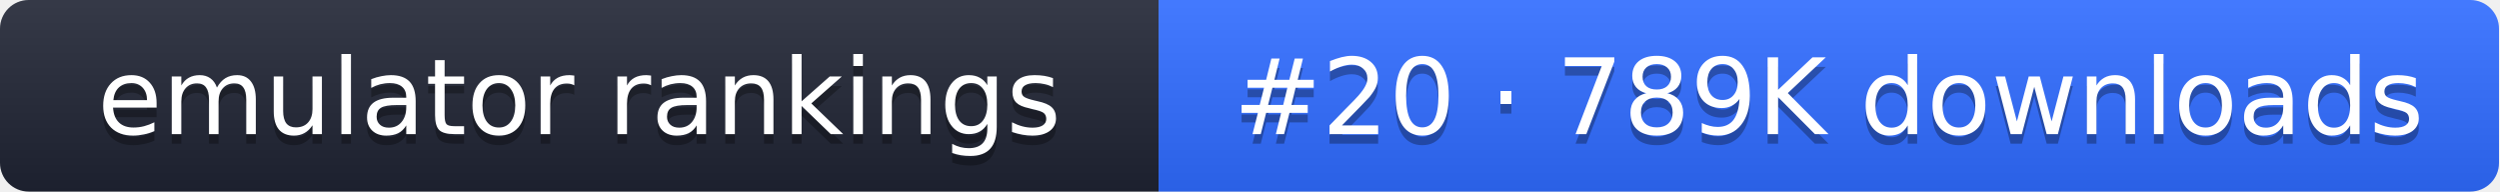
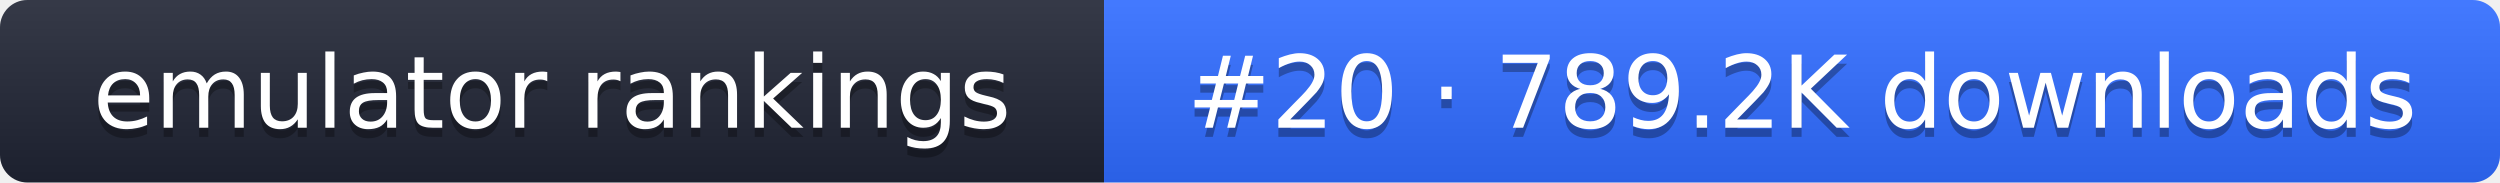
- <svg xmlns="http://www.w3.org/2000/svg" width="261" height="20" role="img" aria-label="emulator rankings: #20 · 789K downloads">
+ <svg xmlns="http://www.w3.org/2000/svg" width="274" height="20" role="img" aria-label="emulator rankings: #20 · 789.2K downloads">
  <linearGradient id="g" x2="0" y2="100%">
    <stop offset="0" stop-color="#fff" stop-opacity=".1" />
    <stop offset="1" stop-opacity=".1" />
  </linearGradient>
  <clipPath id="r">
-     <rect width="261" height="20" rx="3" fill="#fff" />
+     <rect width="274" height="20" rx="3" fill="#fff" />
  </clipPath>
  <g clip-path="url(#r)">
    <rect width="121" height="20" fill="#1f2433" />
-     <rect x="121" width="140" height="20" fill="#2f6bff" />
-     <rect width="261" height="20" fill="url(#g)" />
+     <rect x="121" width="153" height="20" fill="#2f6bff" />
+     <rect width="274" height="20" fill="url(#g)" />
  </g>
  <g fill="#fff" text-anchor="middle" font-family="Verdana,DejaVu Sans,sans-serif" font-size="11">
    <text x="60.5" y="15" fill="#010101" fill-opacity=".3">emulator rankings</text>
    <text x="60.5" y="14">emulator rankings</text>
-     <text x="191" y="15" fill="#010101" fill-opacity=".3">#20 · 789K downloads</text>
-     <text x="191" y="14">#20 · 789K downloads</text>
+     <text x="197.5" y="15" fill="#010101" fill-opacity=".3">#20 · 789.2K downloads</text>
+     <text x="197.5" y="14">#20 · 789.2K downloads</text>
  </g>
</svg>
